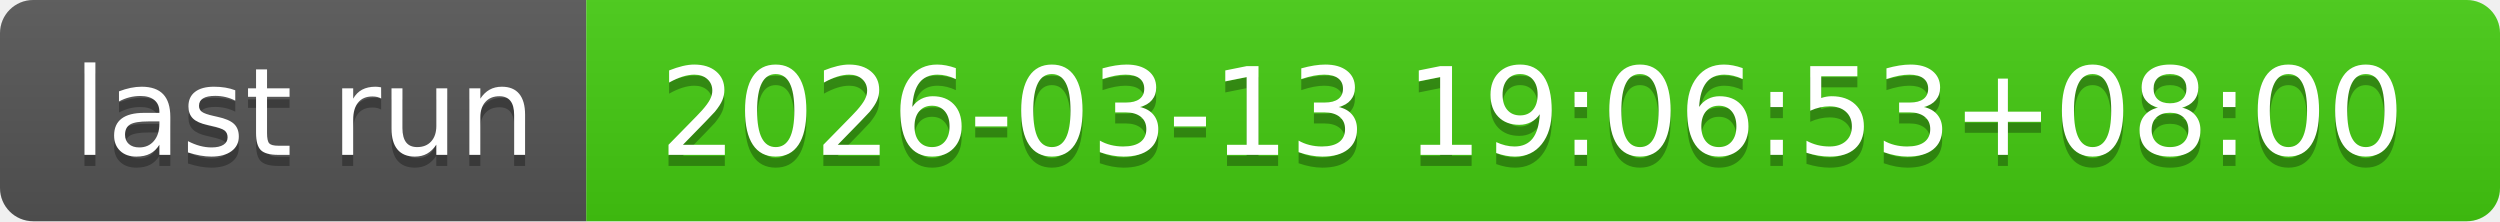
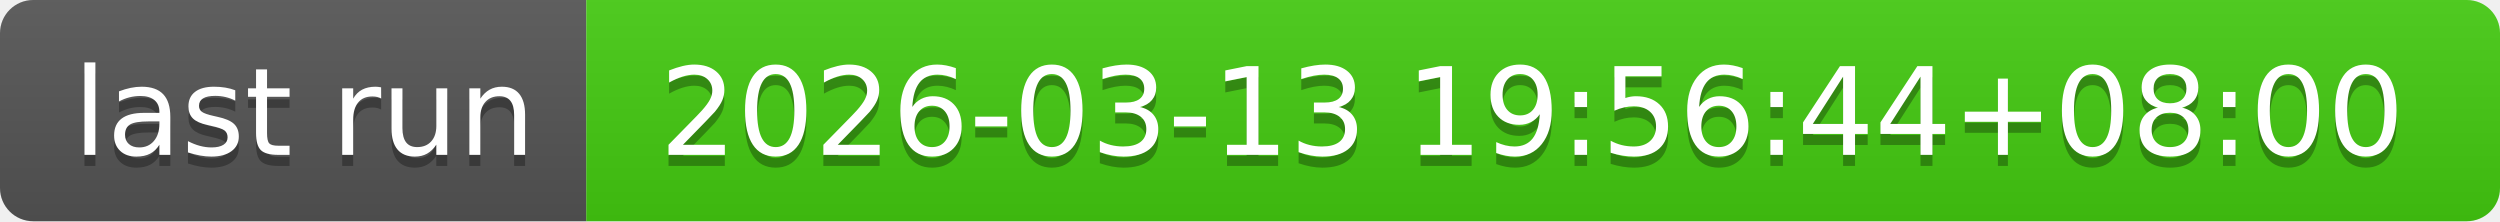
- <svg xmlns="http://www.w3.org/2000/svg" width="226" height="20" role="img" aria-label="last run: 2026-03-13 19:06:53+08:00">
+ <svg xmlns="http://www.w3.org/2000/svg" width="226" height="20" role="img" aria-label="last run: 2026-03-13 19:56:44+08:00">
  <linearGradient id="s" x2="0" y2="100%">
    <stop offset="0" stop-color="#bbb" stop-opacity=".1" />
    <stop offset="1" stop-opacity=".1" />
  </linearGradient>
  <clipPath id="r">
    <rect width="226" height="20" rx="3" fill="#fff" />
  </clipPath>
  <g clip-path="url(#r)">
    <rect width="53" height="20" fill="#555" />
    <rect x="53" width="173" height="20" fill="#4c1" />
    <rect width="226" height="20" fill="url(#s)" />
  </g>
  <g fill="#fff" text-anchor="middle" font-family="Verdana,Geneva,DejaVu Sans,sans-serif" text-rendering="geometricPrecision" font-size="110">
    <text aria-hidden="true" x="275" y="150" fill="#010101" fill-opacity=".3" transform="scale(.1)" textLength="430">last run</text>
    <text x="275" y="140" transform="scale(.1)" fill="#fff" textLength="430">last run</text>
-     <text aria-hidden="true" x="1385" y="150" fill="#010101" fill-opacity=".3" transform="scale(.1)" textLength="1630">2026-03-13 19:06:53+08:00</text>
-     <text x="1385" y="140" transform="scale(.1)" fill="#fff" textLength="1630">2026-03-13 19:06:53+08:00</text>
+     <text aria-hidden="true" x="1385" y="150" fill="#010101" fill-opacity=".3" transform="scale(.1)" textLength="1630">2026-03-13 19:56:44+08:00</text>
+     <text x="1385" y="140" transform="scale(.1)" fill="#fff" textLength="1630">2026-03-13 19:56:44+08:00</text>
  </g>
</svg>
